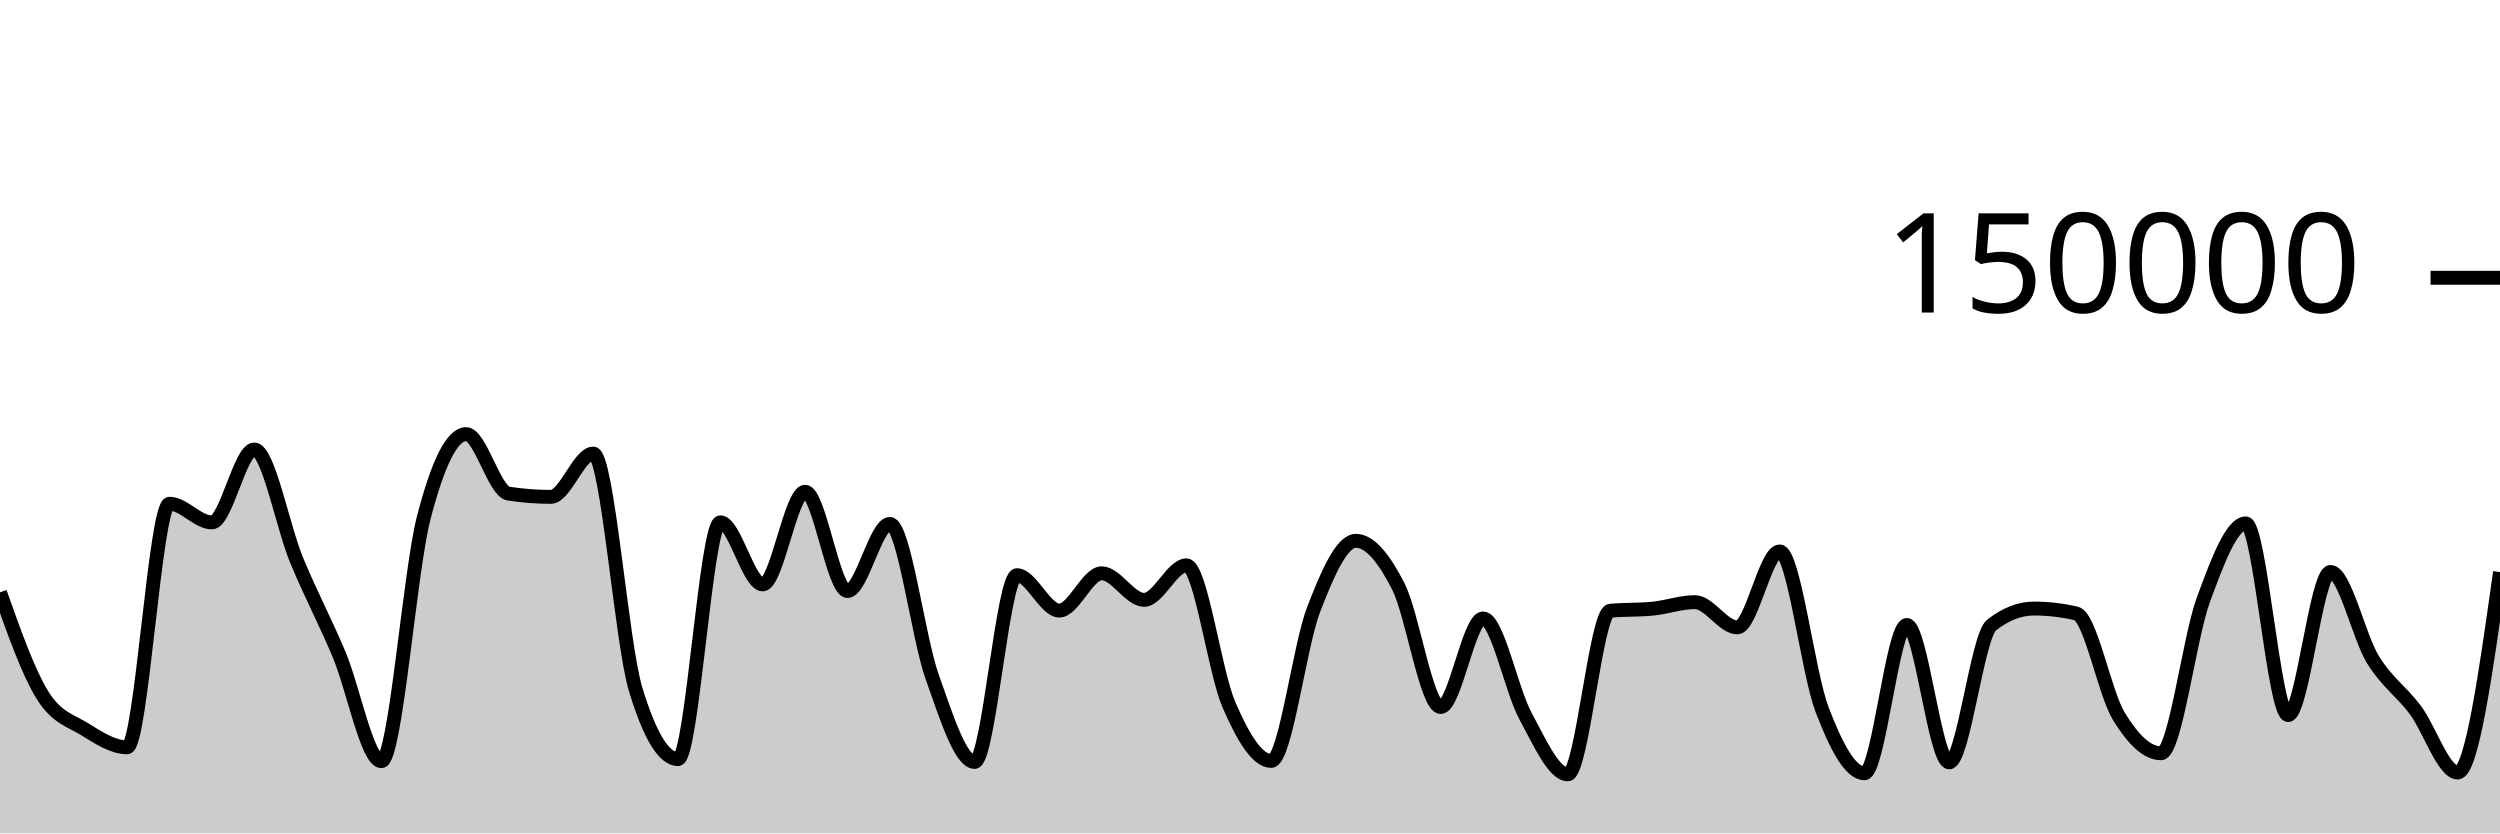
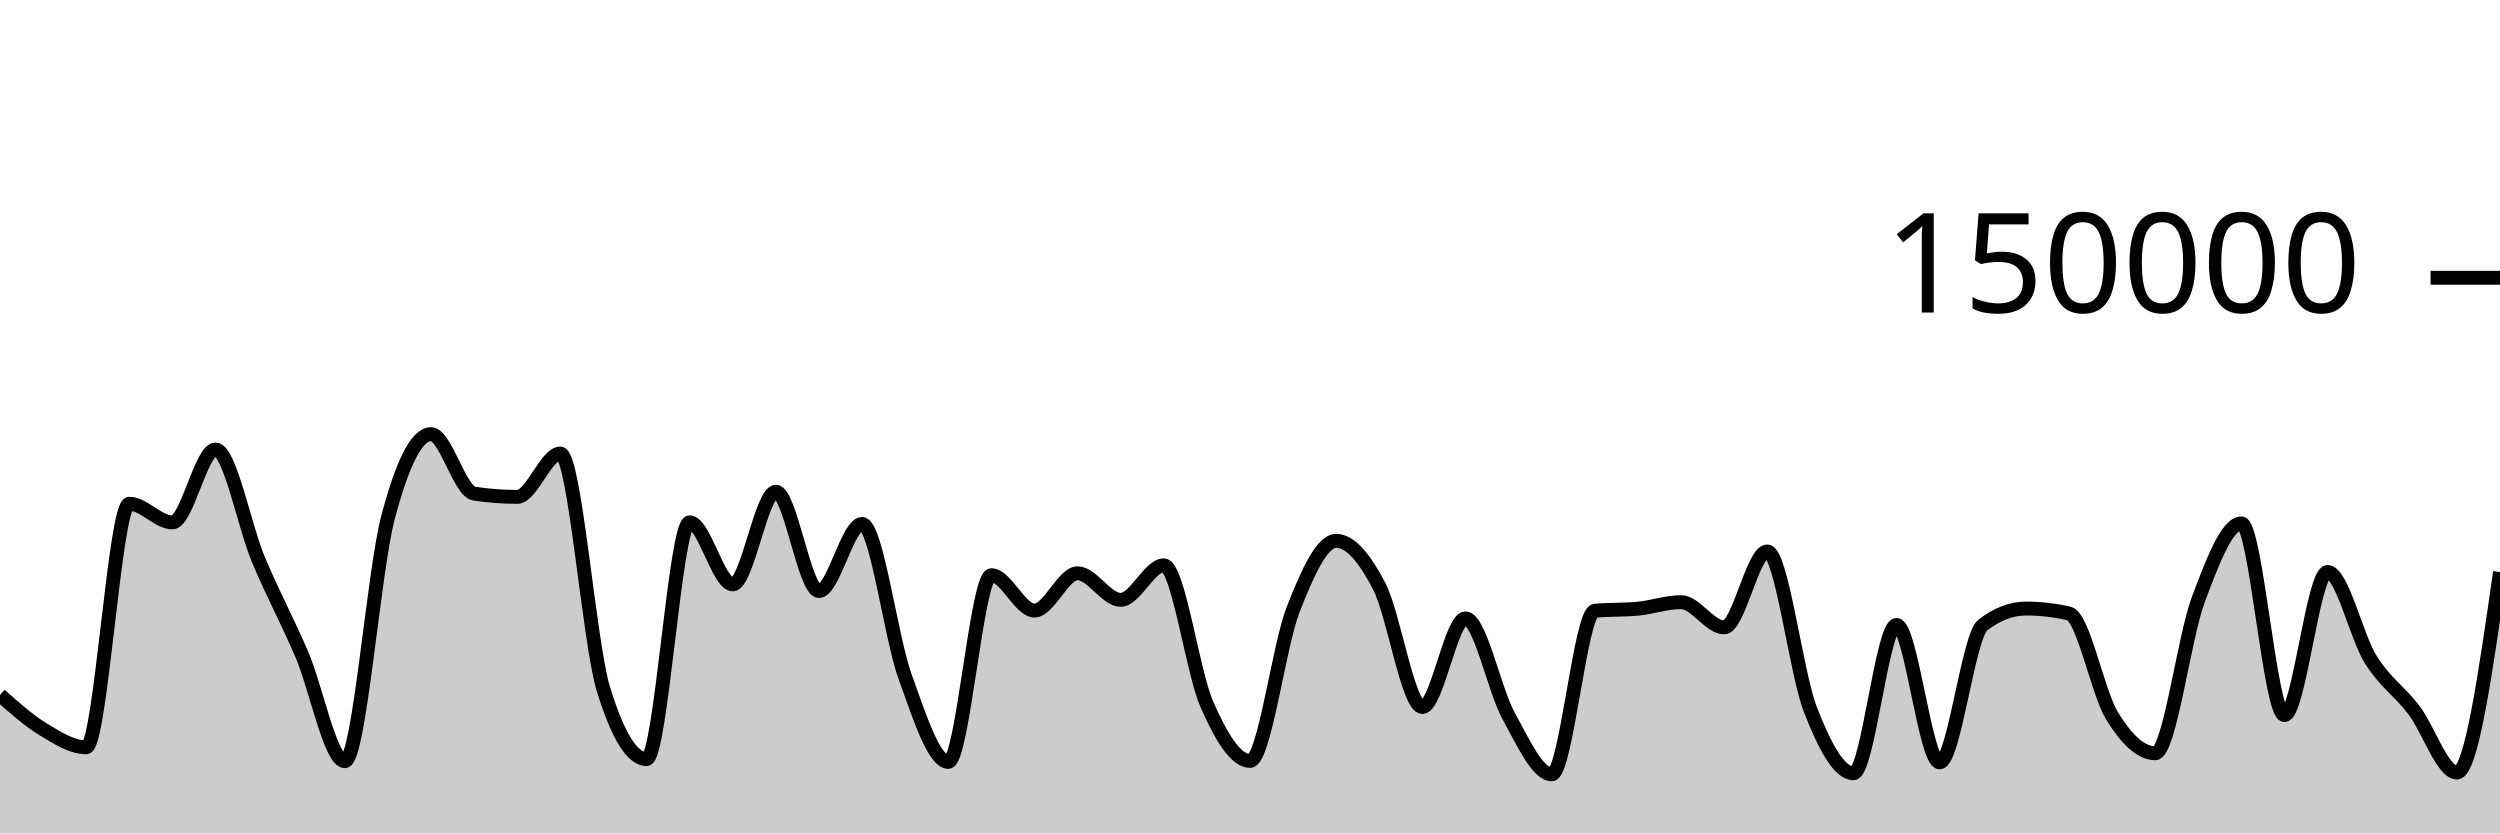
<svg xmlns="http://www.w3.org/2000/svg" viewBox="0 0 180 60">
  <g transform="translate(0,20)">
-     <path class="area" fill="rgba(0, 0, 0, 0.2)" d="M0,22.647C1.017,25.521,2.034,28.395,3.051,30.038C4.068,31.681,5.085,31.879,6.102,32.507C7.119,33.135,8.136,33.806,9.153,33.806C10.169,33.806,11.186,16.269,12.203,16.269C13.22,16.269,14.237,17.613,15.254,17.613C16.271,17.613,17.288,12.363,18.305,12.363C19.322,12.363,20.339,17.876,21.356,20.333C22.373,22.789,23.39,24.69,24.407,27.102C25.424,29.514,26.441,34.806,27.458,34.806C28.475,34.806,29.492,21.204,30.508,17.279C31.525,13.354,32.542,11.257,33.559,11.257C34.576,11.257,35.593,15.382,36.61,15.539C37.627,15.696,38.644,15.775,39.661,15.775C40.678,15.775,41.695,12.655,42.712,12.655C43.729,12.655,44.746,26.273,45.763,29.626C46.78,32.979,47.797,34.656,48.814,34.656C49.831,34.656,50.847,17.606,51.864,17.606C52.881,17.606,53.898,22.076,54.915,22.076C55.932,22.076,56.949,15.405,57.966,15.405C58.983,15.405,60,22.553,61.017,22.553C62.034,22.553,63.051,17.723,64.068,17.723C65.085,17.723,66.102,25.887,67.119,28.742C68.136,31.598,69.153,34.858,70.169,34.858C71.186,34.858,72.203,21.415,73.22,21.415C74.237,21.415,75.254,23.961,76.271,23.961C77.288,23.961,78.305,21.276,79.322,21.276C80.339,21.276,81.356,23.19,82.373,23.19C83.39,23.19,84.407,20.704,85.424,20.704C86.441,20.704,87.458,28.377,88.475,30.724C89.492,33.071,90.508,34.787,91.525,34.787C92.542,34.787,93.559,26.536,94.576,23.895C95.593,21.253,96.61,18.939,97.627,18.939C98.644,18.939,99.661,20.224,100.678,22.218C101.695,24.212,102.712,30.905,103.729,30.905C104.746,30.905,105.763,24.526,106.78,24.526C107.797,24.526,108.814,29.675,109.831,31.546C110.847,33.417,111.864,35.752,112.881,35.752C113.898,35.752,114.915,24.074,115.932,23.975C116.949,23.875,117.966,23.925,118.983,23.825C120,23.726,121.017,23.355,122.034,23.355C123.051,23.355,124.068,25.172,125.085,25.172C126.102,25.172,127.119,19.704,128.136,19.704C129.153,19.704,130.169,28.42,131.186,31.082C132.203,33.744,133.22,35.676,134.237,35.676C135.254,35.676,136.271,24.997,137.288,24.997C138.305,24.997,139.322,34.891,140.339,34.891C141.356,34.891,142.373,25.798,143.39,25.005C144.407,24.212,145.424,23.815,146.441,23.815C147.458,23.815,148.475,23.933,149.492,24.17C150.508,24.407,151.525,29.87,152.542,31.547C153.559,33.225,154.576,34.235,155.593,34.235C156.61,34.235,157.627,25.934,158.644,23.176C159.661,20.418,160.678,17.684,161.695,17.684C162.712,17.684,163.729,31.485,164.746,31.485C165.763,31.485,166.78,21.182,167.797,21.182C168.814,21.182,169.831,25.829,170.847,27.483C171.864,29.138,172.881,29.753,173.898,31.11C174.915,32.466,175.932,35.622,176.949,35.622C177.966,35.622,178.983,28.407,180,21.191L180,40C178.983,40,177.966,40,176.949,40C175.932,40,174.915,40,173.898,40C172.881,40,171.864,40,170.847,40C169.831,40,168.814,40,167.797,40C166.78,40,165.763,40,164.746,40C163.729,40,162.712,40,161.695,40C160.678,40,159.661,40,158.644,40C157.627,40,156.61,40,155.593,40C154.576,40,153.559,40,152.542,40C151.525,40,150.508,40,149.492,40C148.475,40,147.458,40,146.441,40C145.424,40,144.407,40,143.39,40C142.373,40,141.356,40,140.339,40C139.322,40,138.305,40,137.288,40C136.271,40,135.254,40,134.237,40C133.22,40,132.203,40,131.186,40C130.169,40,129.153,40,128.136,40C127.119,40,126.102,40,125.085,40C124.068,40,123.051,40,122.034,40C121.017,40,120,40,118.983,40C117.966,40,116.949,40,115.932,40C114.915,40,113.898,40,112.881,40C111.864,40,110.847,40,109.831,40C108.814,40,107.797,40,106.78,40C105.763,40,104.746,40,103.729,40C102.712,40,101.695,40,100.678,40C99.661,40,98.644,40,97.627,40C96.61,40,95.593,40,94.576,40C93.559,40,92.542,40,91.525,40C90.508,40,89.492,40,88.475,40C87.458,40,86.441,40,85.424,40C84.407,40,83.39,40,82.373,40C81.356,40,80.339,40,79.322,40C78.305,40,77.288,40,76.271,40C75.254,40,74.237,40,73.22,40C72.203,40,71.186,40,70.169,40C69.153,40,68.136,40,67.119,40C66.102,40,65.085,40,64.068,40C63.051,40,62.034,40,61.017,40C60,40,58.983,40,57.966,40C56.949,40,55.932,40,54.915,40C53.898,40,52.881,40,51.864,40C50.847,40,49.831,40,48.814,40C47.797,40,46.78,40,45.763,40C44.746,40,43.729,40,42.712,40C41.695,40,40.678,40,39.661,40C38.644,40,37.627,40,36.61,40C35.593,40,34.576,40,33.559,40C32.542,40,31.525,40,30.508,40C29.492,40,28.475,40,27.458,40C26.441,40,25.424,40,24.407,40C23.39,40,22.373,40,21.356,40C20.339,40,19.322,40,18.305,40C17.288,40,16.271,40,15.254,40C14.237,40,13.22,40,12.203,40C11.186,40,10.169,40,9.153,40C8.136,40,7.119,40,6.102,40C5.085,40,4.068,40,3.051,40C2.034,40,1.017,40,0,40Z" />
-     <path class="line" stroke="black" fill="none" d="M0,22.647C1.017,25.521,2.034,28.395,3.051,30.038C4.068,31.681,5.085,31.879,6.102,32.507C7.119,33.135,8.136,33.806,9.153,33.806C10.169,33.806,11.186,16.269,12.203,16.269C13.22,16.269,14.237,17.613,15.254,17.613C16.271,17.613,17.288,12.363,18.305,12.363C19.322,12.363,20.339,17.876,21.356,20.333C22.373,22.789,23.39,24.69,24.407,27.102C25.424,29.514,26.441,34.806,27.458,34.806C28.475,34.806,29.492,21.204,30.508,17.279C31.525,13.354,32.542,11.257,33.559,11.257C34.576,11.257,35.593,15.382,36.61,15.539C37.627,15.696,38.644,15.775,39.661,15.775C40.678,15.775,41.695,12.655,42.712,12.655C43.729,12.655,44.746,26.273,45.763,29.626C46.78,32.979,47.797,34.656,48.814,34.656C49.831,34.656,50.847,17.606,51.864,17.606C52.881,17.606,53.898,22.076,54.915,22.076C55.932,22.076,56.949,15.405,57.966,15.405C58.983,15.405,60,22.553,61.017,22.553C62.034,22.553,63.051,17.723,64.068,17.723C65.085,17.723,66.102,25.887,67.119,28.742C68.136,31.598,69.153,34.858,70.169,34.858C71.186,34.858,72.203,21.415,73.22,21.415C74.237,21.415,75.254,23.961,76.271,23.961C77.288,23.961,78.305,21.276,79.322,21.276C80.339,21.276,81.356,23.19,82.373,23.19C83.39,23.19,84.407,20.704,85.424,20.704C86.441,20.704,87.458,28.377,88.475,30.724C89.492,33.071,90.508,34.787,91.525,34.787C92.542,34.787,93.559,26.536,94.576,23.895C95.593,21.253,96.61,18.939,97.627,18.939C98.644,18.939,99.661,20.224,100.678,22.218C101.695,24.212,102.712,30.905,103.729,30.905C104.746,30.905,105.763,24.526,106.78,24.526C107.797,24.526,108.814,29.675,109.831,31.546C110.847,33.417,111.864,35.752,112.881,35.752C113.898,35.752,114.915,24.074,115.932,23.975C116.949,23.875,117.966,23.925,118.983,23.825C120,23.726,121.017,23.355,122.034,23.355C123.051,23.355,124.068,25.172,125.085,25.172C126.102,25.172,127.119,19.704,128.136,19.704C129.153,19.704,130.169,28.42,131.186,31.082C132.203,33.744,133.22,35.676,134.237,35.676C135.254,35.676,136.271,24.997,137.288,24.997C138.305,24.997,139.322,34.891,140.339,34.891C141.356,34.891,142.373,25.798,143.39,25.005C144.407,24.212,145.424,23.815,146.441,23.815C147.458,23.815,148.475,23.933,149.492,24.17C150.508,24.407,151.525,29.87,152.542,31.547C153.559,33.225,154.576,34.235,155.593,34.235C156.61,34.235,157.627,25.934,158.644,23.176C159.661,20.418,160.678,17.684,161.695,17.684C162.712,17.684,163.729,31.485,164.746,31.485C165.763,31.485,166.78,21.182,167.797,21.182C168.814,21.182,169.831,25.829,170.847,27.483C171.864,29.138,172.881,29.753,173.898,31.11C174.915,32.466,175.932,35.622,176.949,35.622C177.966,35.622,178.983,28.407,180,21.191" />
+     <path class="area" fill="rgba(0, 0, 0, 0.2)" d="M0,30.038C1.034,30.958,2.069,31.879,3.103,32.507C4.138,33.135,5.172,33.806,6.207,33.806C7.241,33.806,8.276,16.269,9.31,16.269C10.345,16.269,11.379,17.613,12.414,17.613C13.448,17.613,14.483,12.363,15.517,12.363C16.552,12.363,17.586,17.876,18.621,20.333C19.655,22.789,20.69,24.69,21.724,27.102C22.759,29.514,23.793,34.806,24.828,34.806C25.862,34.806,26.897,21.204,27.931,17.279C28.966,13.354,30,11.257,31.034,11.257C32.069,11.257,33.103,15.382,34.138,15.539C35.172,15.696,36.207,15.775,37.241,15.775C38.276,15.775,39.31,12.655,40.345,12.655C41.379,12.655,42.414,26.273,43.448,29.626C44.483,32.979,45.517,34.656,46.552,34.656C47.586,34.656,48.621,17.606,49.655,17.606C50.69,17.606,51.724,22.076,52.759,22.076C53.793,22.076,54.828,15.405,55.862,15.405C56.897,15.405,57.931,22.553,58.966,22.553C60,22.553,61.034,17.723,62.069,17.723C63.103,17.723,64.138,25.887,65.172,28.742C66.207,31.598,67.241,34.858,68.276,34.858C69.31,34.858,70.345,21.415,71.379,21.415C72.414,21.415,73.448,23.961,74.483,23.961C75.517,23.961,76.552,21.276,77.586,21.276C78.621,21.276,79.655,23.19,80.69,23.19C81.724,23.19,82.759,20.704,83.793,20.704C84.828,20.704,85.862,28.377,86.897,30.724C87.931,33.071,88.966,34.787,90,34.787C91.034,34.787,92.069,26.536,93.103,23.895C94.138,21.253,95.172,18.939,96.207,18.939C97.241,18.939,98.276,20.224,99.31,22.218C100.345,24.212,101.379,30.905,102.414,30.905C103.448,30.905,104.483,24.526,105.517,24.526C106.552,24.526,107.586,29.675,108.621,31.546C109.655,33.417,110.69,35.752,111.724,35.752C112.759,35.752,113.793,24.074,114.828,23.975C115.862,23.875,116.897,23.925,117.931,23.825C118.966,23.726,120,23.355,121.034,23.355C122.069,23.355,123.103,25.172,124.138,25.172C125.172,25.172,126.207,19.704,127.241,19.704C128.276,19.704,129.31,28.42,130.345,31.082C131.379,33.744,132.414,35.676,133.448,35.676C134.483,35.676,135.517,24.997,136.552,24.997C137.586,24.997,138.621,34.891,139.655,34.891C140.69,34.891,141.724,25.798,142.759,25.005C143.793,24.212,144.828,23.815,145.862,23.815C146.897,23.815,147.931,23.933,148.966,24.17C150,24.407,151.034,29.87,152.069,31.547C153.103,33.225,154.138,34.235,155.172,34.235C156.207,34.235,157.241,25.934,158.276,23.176C159.31,20.418,160.345,17.684,161.379,17.684C162.414,17.684,163.448,31.485,164.483,31.485C165.517,31.485,166.552,21.182,167.586,21.182C168.621,21.182,169.655,25.829,170.69,27.483C171.724,29.138,172.759,29.753,173.793,31.11C174.828,32.466,175.862,35.622,176.897,35.622C177.931,35.622,178.966,28.407,180,21.191L180,40C178.966,40,177.931,40,176.897,40C175.862,40,174.828,40,173.793,40C172.759,40,171.724,40,170.69,40C169.655,40,168.621,40,167.586,40C166.552,40,165.517,40,164.483,40C163.448,40,162.414,40,161.379,40C160.345,40,159.31,40,158.276,40C157.241,40,156.207,40,155.172,40C154.138,40,153.103,40,152.069,40C151.034,40,150,40,148.966,40C147.931,40,146.897,40,145.862,40C144.828,40,143.793,40,142.759,40C141.724,40,140.69,40,139.655,40C138.621,40,137.586,40,136.552,40C135.517,40,134.483,40,133.448,40C132.414,40,131.379,40,130.345,40C129.31,40,128.276,40,127.241,40C126.207,40,125.172,40,124.138,40C123.103,40,122.069,40,121.034,40C120,40,118.966,40,117.931,40C116.897,40,115.862,40,114.828,40C113.793,40,112.759,40,111.724,40C110.69,40,109.655,40,108.621,40C107.586,40,106.552,40,105.517,40C104.483,40,103.448,40,102.414,40C101.379,40,100.345,40,99.31,40C98.276,40,97.241,40,96.207,40C95.172,40,94.138,40,93.103,40C92.069,40,91.034,40,90,40C88.966,40,87.931,40,86.897,40C85.862,40,84.828,40,83.793,40C82.759,40,81.724,40,80.69,40C79.655,40,78.621,40,77.586,40C76.552,40,75.517,40,74.483,40C73.448,40,72.414,40,71.379,40C70.345,40,69.31,40,68.276,40C67.241,40,66.207,40,65.172,40C64.138,40,63.103,40,62.069,40C61.034,40,60,40,58.966,40C57.931,40,56.897,40,55.862,40C54.828,40,53.793,40,52.759,40C51.724,40,50.69,40,49.655,40C48.621,40,47.586,40,46.552,40C45.517,40,44.483,40,43.448,40C42.414,40,41.379,40,40.345,40C39.31,40,38.276,40,37.241,40C36.207,40,35.172,40,34.138,40C33.103,40,32.069,40,31.034,40C30,40,28.966,40,27.931,40C26.897,40,25.862,40,24.828,40C23.793,40,22.759,40,21.724,40C20.69,40,19.655,40,18.621,40C17.586,40,16.552,40,15.517,40C14.483,40,13.448,40,12.414,40C11.379,40,10.345,40,9.31,40C8.276,40,7.241,40,6.207,40C5.172,40,4.138,40,3.103,40C2.069,40,1.034,40,0,40Z" />
+     <path class="line" stroke="black" fill="none" d="M0,30.038C1.034,30.958,2.069,31.879,3.103,32.507C4.138,33.135,5.172,33.806,6.207,33.806C7.241,33.806,8.276,16.269,9.31,16.269C10.345,16.269,11.379,17.613,12.414,17.613C13.448,17.613,14.483,12.363,15.517,12.363C16.552,12.363,17.586,17.876,18.621,20.333C19.655,22.789,20.69,24.69,21.724,27.102C22.759,29.514,23.793,34.806,24.828,34.806C25.862,34.806,26.897,21.204,27.931,17.279C28.966,13.354,30,11.257,31.034,11.257C32.069,11.257,33.103,15.382,34.138,15.539C35.172,15.696,36.207,15.775,37.241,15.775C38.276,15.775,39.31,12.655,40.345,12.655C41.379,12.655,42.414,26.273,43.448,29.626C44.483,32.979,45.517,34.656,46.552,34.656C47.586,34.656,48.621,17.606,49.655,17.606C50.69,17.606,51.724,22.076,52.759,22.076C53.793,22.076,54.828,15.405,55.862,15.405C56.897,15.405,57.931,22.553,58.966,22.553C60,22.553,61.034,17.723,62.069,17.723C63.103,17.723,64.138,25.887,65.172,28.742C66.207,31.598,67.241,34.858,68.276,34.858C69.31,34.858,70.345,21.415,71.379,21.415C72.414,21.415,73.448,23.961,74.483,23.961C75.517,23.961,76.552,21.276,77.586,21.276C78.621,21.276,79.655,23.19,80.69,23.19C81.724,23.19,82.759,20.704,83.793,20.704C84.828,20.704,85.862,28.377,86.897,30.724C87.931,33.071,88.966,34.787,90,34.787C91.034,34.787,92.069,26.536,93.103,23.895C94.138,21.253,95.172,18.939,96.207,18.939C97.241,18.939,98.276,20.224,99.31,22.218C100.345,24.212,101.379,30.905,102.414,30.905C103.448,30.905,104.483,24.526,105.517,24.526C106.552,24.526,107.586,29.675,108.621,31.546C109.655,33.417,110.69,35.752,111.724,35.752C112.759,35.752,113.793,24.074,114.828,23.975C115.862,23.875,116.897,23.925,117.931,23.825C118.966,23.726,120,23.355,121.034,23.355C122.069,23.355,123.103,25.172,124.138,25.172C125.172,25.172,126.207,19.704,127.241,19.704C128.276,19.704,129.31,28.42,130.345,31.082C131.379,33.744,132.414,35.676,133.448,35.676C134.483,35.676,135.517,24.997,136.552,24.997C137.586,24.997,138.621,34.891,139.655,34.891C140.69,34.891,141.724,25.798,142.759,25.005C143.793,24.212,144.828,23.815,145.862,23.815C146.897,23.815,147.931,23.933,148.966,24.17C150,24.407,151.034,29.87,152.069,31.547C153.103,33.225,154.138,34.235,155.172,34.235C156.207,34.235,157.241,25.934,158.276,23.176C159.31,20.418,160.345,17.684,161.379,17.684C162.414,17.684,163.448,31.485,164.483,31.485C165.517,31.485,166.552,21.182,167.586,21.182C168.621,21.182,169.655,25.829,170.69,27.483C171.724,29.138,172.759,29.753,173.793,31.11C174.828,32.466,175.862,35.622,176.897,35.622C177.931,35.622,178.966,28.407,180,21.191" />
    <path class="axis-ceiling" stroke-width="1" stroke="black" fill="none" d="M175,0L180,0" />
    <text class="axis-ceiling-label" font-family="sans-serif" text-anchor="end" font-size="10px" x="170" y="2.5">150000</text>
  </g>
</svg>
